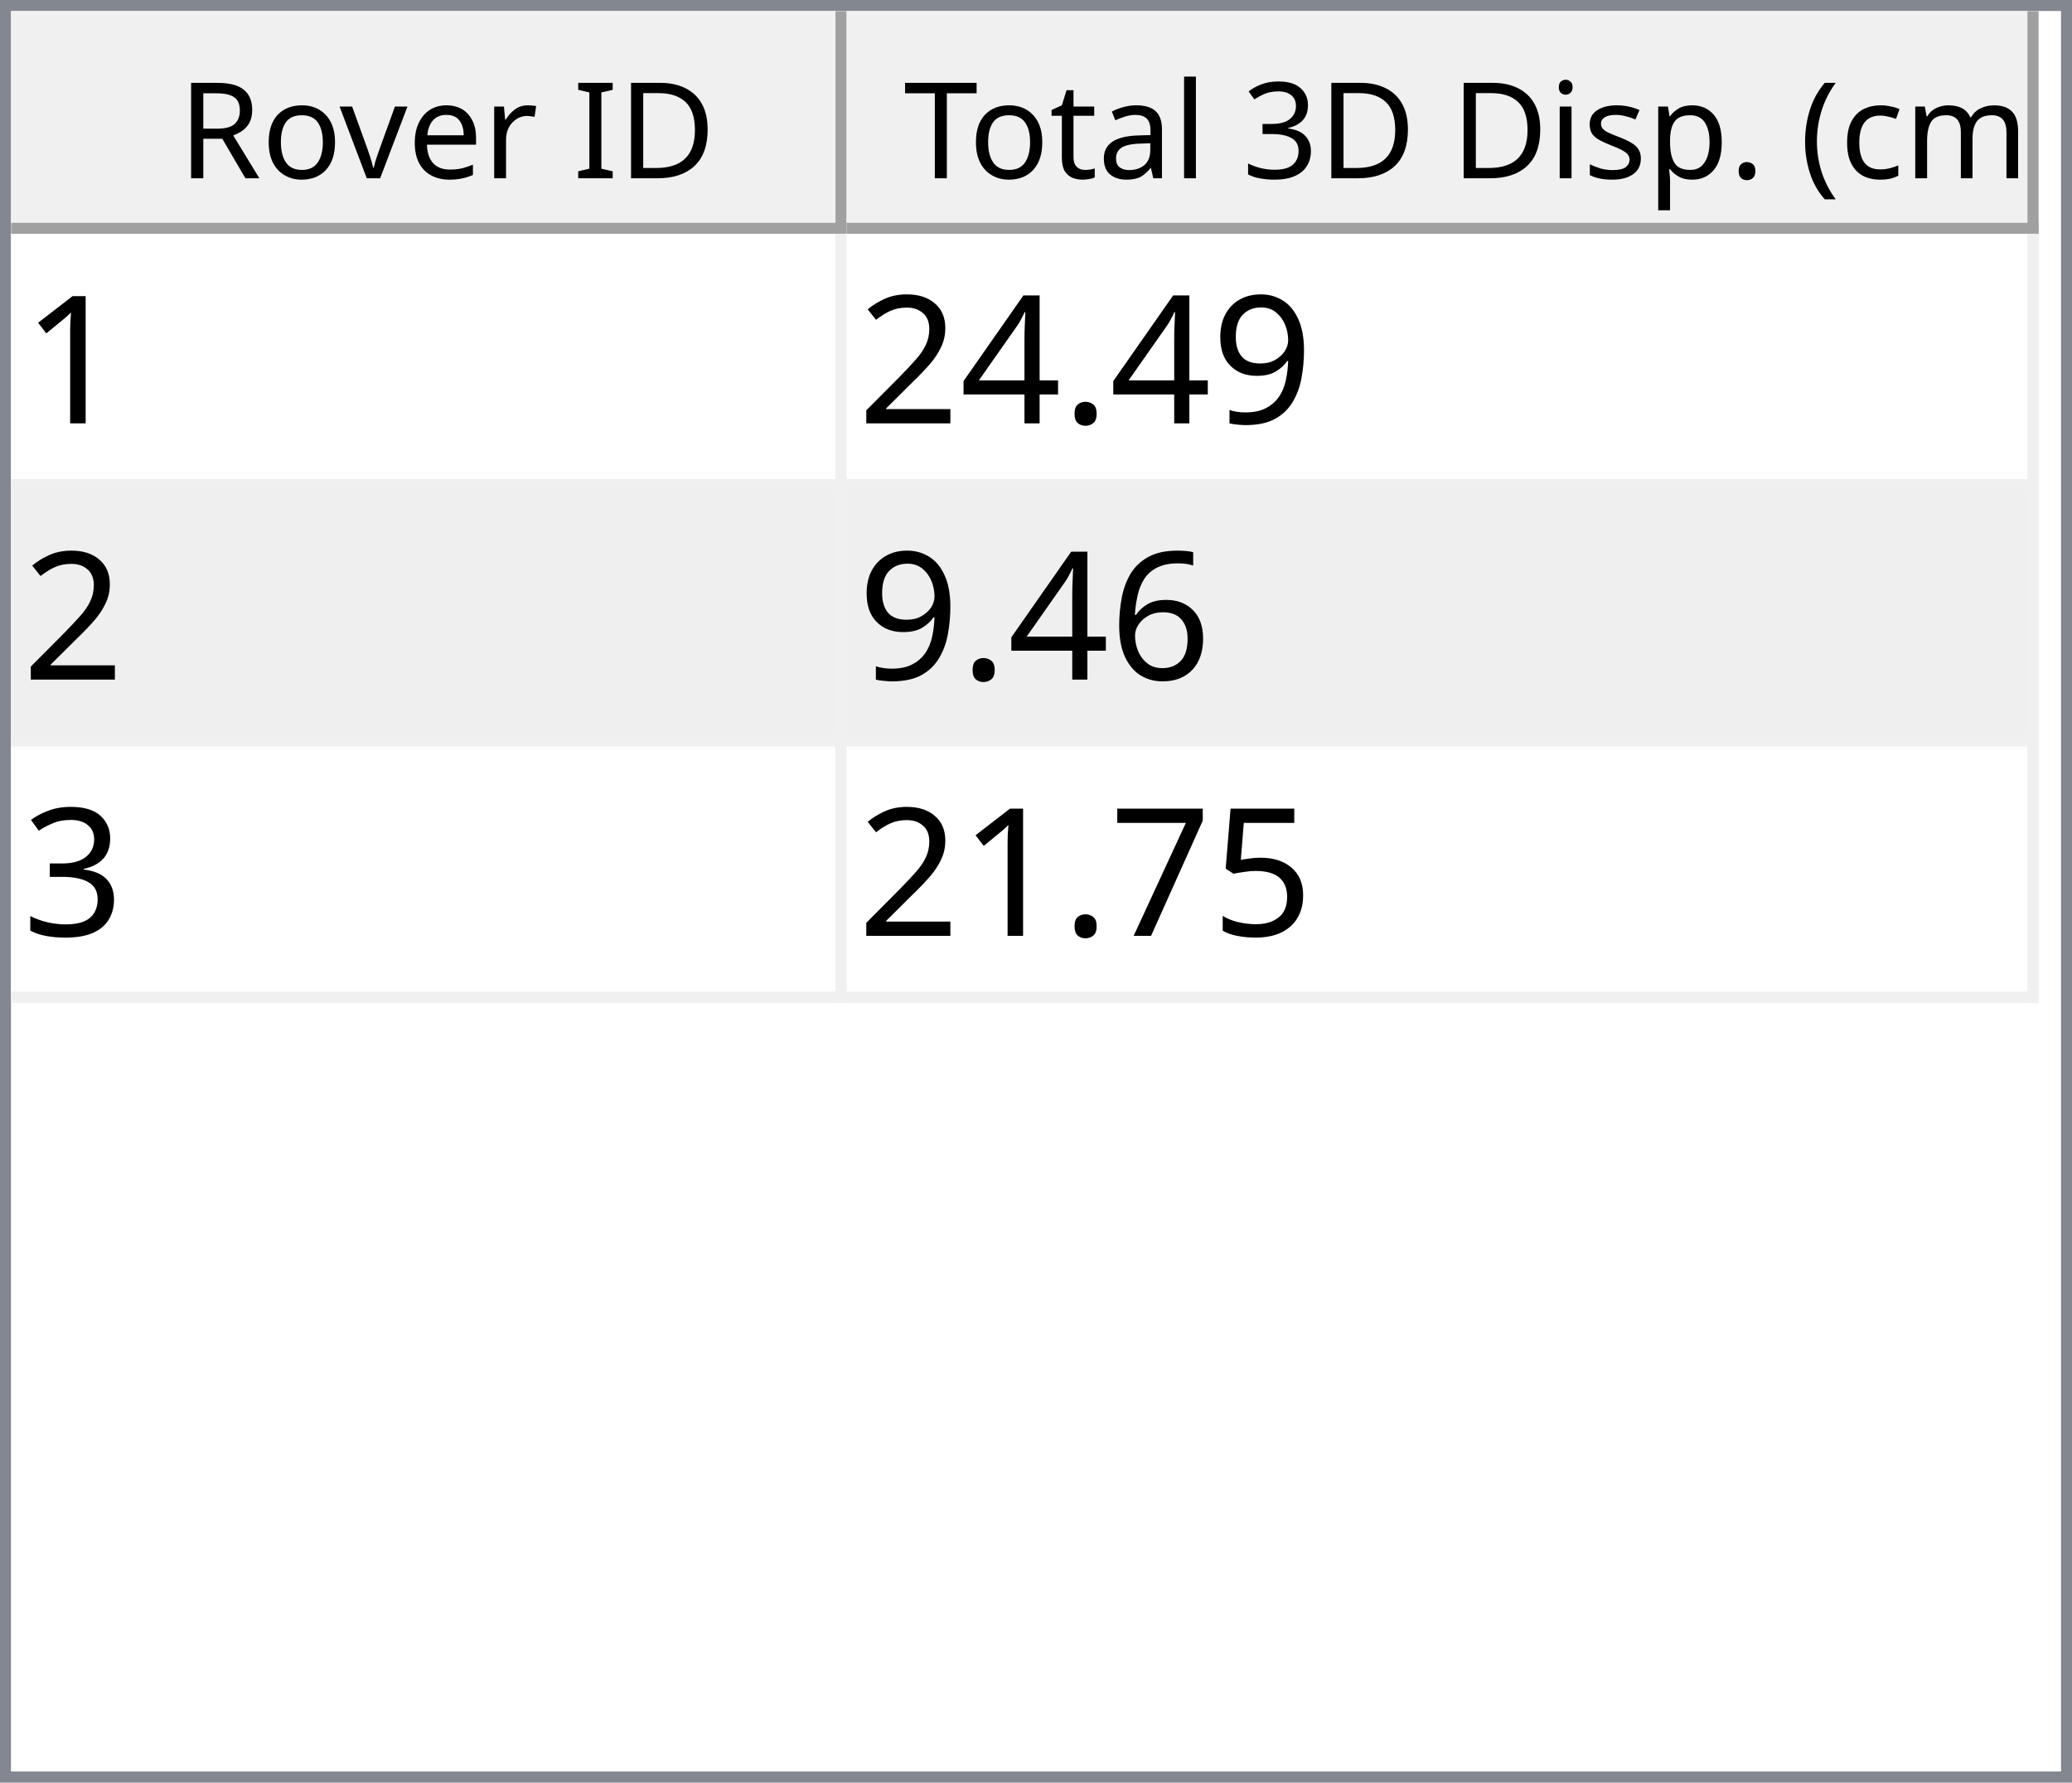
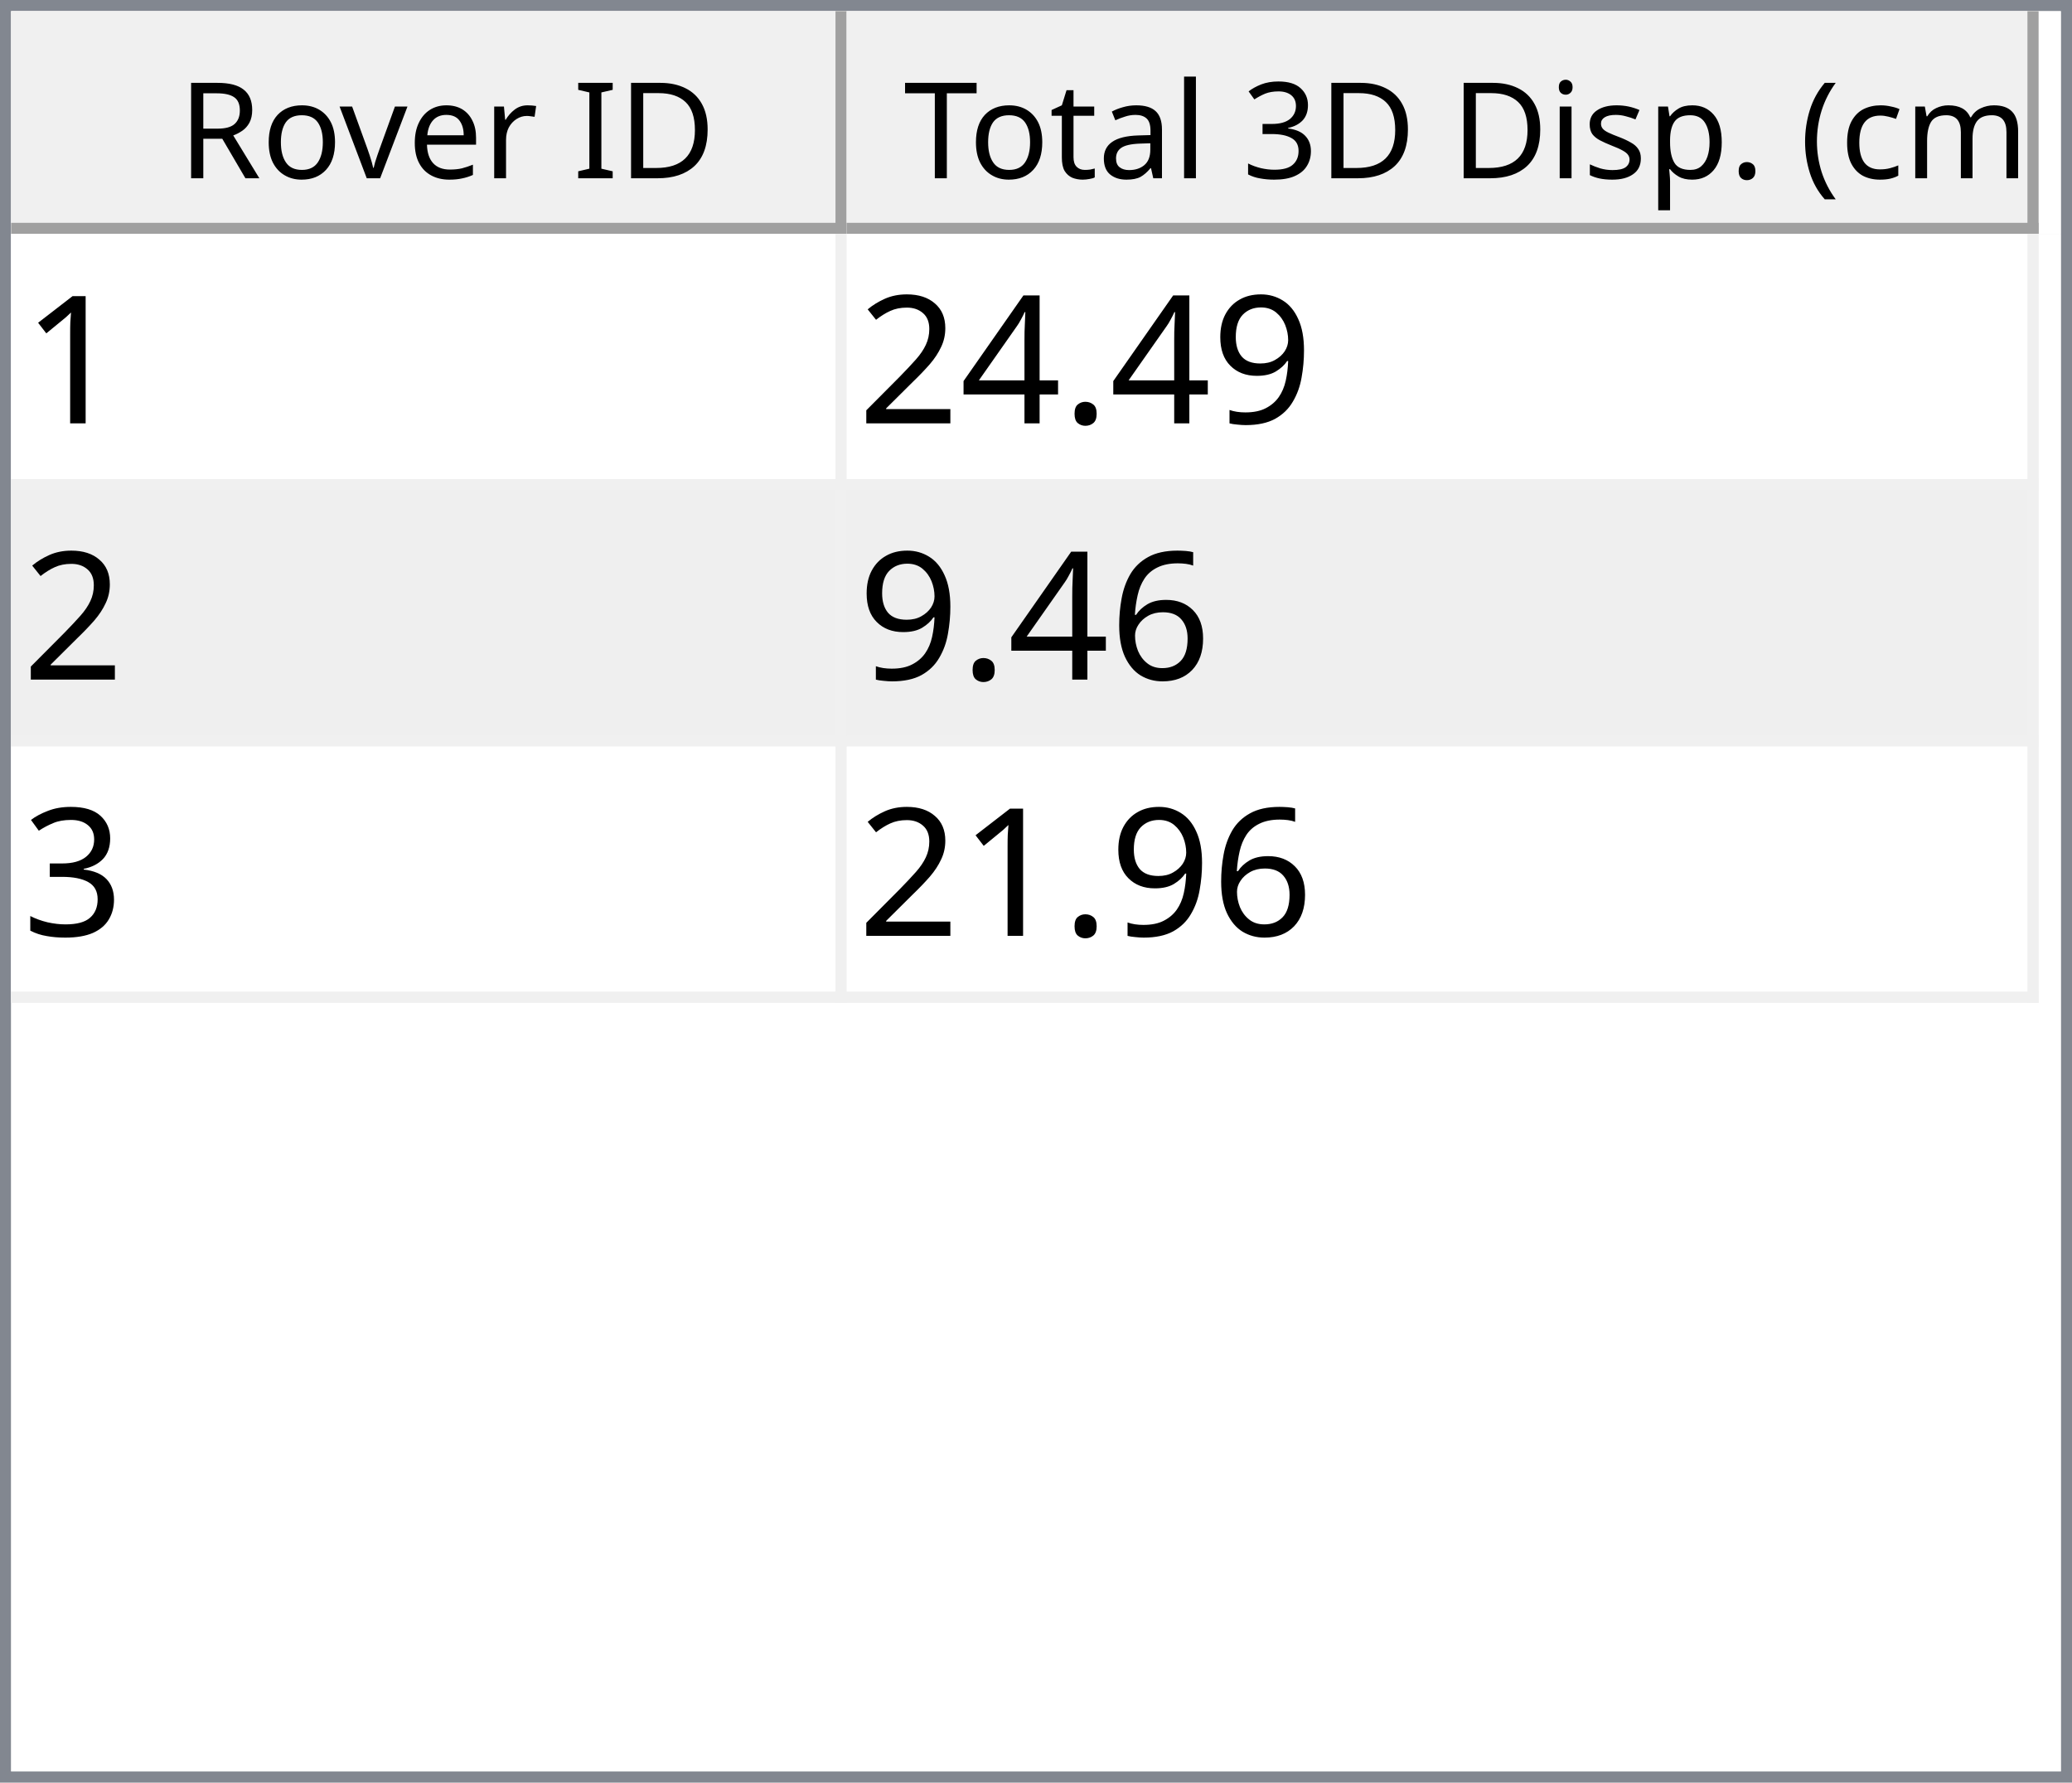
<svg xmlns="http://www.w3.org/2000/svg" style="fill-opacity:1; color-rendering:auto; color-interpolation:auto; text-rendering:auto; stroke:black; stroke-linecap:square; stroke-miterlimit:10; shape-rendering:auto; stroke-opacity:1; fill:black; stroke-dasharray:none; font-weight:normal; stroke-width:1; font-family:'Dialog'; font-style:normal; stroke-linejoin:miter; font-size:12px; stroke-dashoffset:0; image-rendering:auto;" width="186" height="160">
  <defs id="genericDefs" />
  <g>
    <defs id="defs1">
      <clipPath clipPathUnits="userSpaceOnUse" id="clipPath1">
        <path d="M0 0 L186 0 L186 160 L0 160 L0 0 Z" />
      </clipPath>
      <clipPath clipPathUnits="userSpaceOnUse" id="clipPath2">
        <path d="M0 0 L0 160 L186 160 L186 0 Z" />
      </clipPath>
      <clipPath clipPathUnits="userSpaceOnUse" id="clipPath3">
        <path d="M0 0 L0 20 L184 20 L184 0 Z" />
      </clipPath>
      <clipPath clipPathUnits="userSpaceOnUse" id="clipPath4">
        <path d="M0 0 L0 20 L75 20 L75 0 Z" />
      </clipPath>
      <clipPath clipPathUnits="userSpaceOnUse" id="clipPath5">
        <path d="M1 1 L1 19 L74 19 L74 1 Z" />
      </clipPath>
      <clipPath clipPathUnits="userSpaceOnUse" id="clipPath6">
        <path d="M0 0 L0 18 L73 18 L73 0 Z" />
      </clipPath>
      <clipPath clipPathUnits="userSpaceOnUse" id="clipPath7">
        <path d="M-0.5 -0.5 L-0.5 19.5 L74.5 19.5 L74.5 -0.5 Z" />
      </clipPath>
      <clipPath clipPathUnits="userSpaceOnUse" id="clipPath8">
        <path d="M0 0 L0 20 L107 20 L107 0 Z" />
      </clipPath>
      <clipPath clipPathUnits="userSpaceOnUse" id="clipPath9">
        <path d="M1 1 L1 19 L106 19 L106 1 Z" />
      </clipPath>
      <clipPath clipPathUnits="userSpaceOnUse" id="clipPath10">
        <path d="M0 0 L0 18 L105 18 L105 0 Z" />
      </clipPath>
      <clipPath clipPathUnits="userSpaceOnUse" id="clipPath11">
        <path d="M-0.5 -0.5 L-0.5 19.5 L106.5 19.5 L106.5 -0.5 Z" />
      </clipPath>
      <clipPath clipPathUnits="userSpaceOnUse" id="clipPath12">
        <path d="M0 0 L0 138 L184 138 L184 0 Z" />
      </clipPath>
      <clipPath clipPathUnits="userSpaceOnUse" id="clipPath13">
        <path d="M0 0 L0 69 L182 69 L182 0 Z" />
      </clipPath>
      <clipPath clipPathUnits="userSpaceOnUse" id="clipPath14">
        <path d="M-0.5 -0.5 L-0.5 68.5 L181.5 68.5 L181.5 -0.5 Z" />
      </clipPath>
      <clipPath clipPathUnits="userSpaceOnUse" id="clipPath15">
        <path d="M0 0 L0 22 L74 22 L74 0 Z" />
      </clipPath>
      <clipPath clipPathUnits="userSpaceOnUse" id="clipPath16">
        <path d="M0 0 L0 22 L106 22 L106 0 Z" />
      </clipPath>
      <font horiz-adv-x="64.551" id="font1">
        <font-face ascent="107.91" descent="25.098" units-per-em="100" style="font-style:normal; font-family:Segoe UI; font-weight:normal;" />
        <missing-glyph horiz-adv-x="64.551" d="M8.109 0 L8.109 68.266 L56.453 68.266 L56.453 0 L8.109 0 ZM15.328 7.234 L49.219 7.234 L49.219 61.031 L15.328 61.031 L15.328 7.234 Z" />
        <glyph unicode="D" horiz-adv-x="70.117" d="M9.188 0 L9.188 70.016 L28.516 70.016 Q65.531 70.016 65.531 35.891 Q65.531 19.672 55.25 9.836 Q44.969 0 27.734 0 L9.188 0 ZM17.391 62.594 L17.391 7.422 L27.828 7.422 Q41.609 7.422 49.273 14.797 Q56.938 22.172 56.938 35.688 Q56.938 62.594 28.328 62.594 L17.391 62.594 Z" />
        <glyph unicode="I" horiz-adv-x="26.611" d="M17.391 0 L9.188 0 L9.188 70.016 L17.391 70.016 L17.391 0 Z" />
        <glyph unicode=" " horiz-adv-x="27.393" d="" />
        <glyph unicode="r" horiz-adv-x="34.766" d="M34.188 41.891 Q32.078 43.5 28.125 43.5 Q23 43.5 19.555 38.672 Q16.109 33.844 16.109 25.484 L16.109 0 L8.109 0 L8.109 50 L16.109 50 L16.109 39.703 L16.312 39.703 Q18.016 44.969 21.531 47.922 Q25.047 50.875 29.391 50.875 Q32.516 50.875 34.188 50.203 L34.188 41.891 Z" />
        <glyph unicode="e" horiz-adv-x="52.295" d="M48.297 23 L12.984 23 Q13.188 14.656 17.484 10.109 Q21.781 5.562 29.297 5.562 Q37.75 5.562 44.828 11.141 L44.828 3.609 Q38.234 -1.172 27.391 -1.172 Q16.797 -1.172 10.742 5.641 Q4.688 12.453 4.688 24.812 Q4.688 36.469 11.305 43.82 Q17.922 51.172 27.734 51.172 Q37.547 51.172 42.922 44.828 Q48.297 38.484 48.297 27.203 L48.297 23 ZM40.094 29.781 Q40.047 36.719 36.75 40.578 Q33.453 44.438 27.594 44.438 Q21.922 44.438 17.969 40.383 Q14.016 36.328 13.094 29.781 L40.094 29.781 Z" />
        <glyph unicode="v" horiz-adv-x="47.9" d="M47.406 50 L27.484 0 L19.625 0 L0.688 50 L9.469 50 L22.172 13.672 Q23.578 9.672 23.922 6.688 L24.125 6.688 Q24.609 10.453 25.688 13.484 L38.969 50 L47.406 50 Z" />
        <glyph unicode="o" horiz-adv-x="58.594" d="M29 -1.172 Q17.922 -1.172 11.305 5.836 Q4.688 12.844 4.688 24.422 Q4.688 37.016 11.57 44.094 Q18.453 51.172 30.172 51.172 Q41.359 51.172 47.633 44.289 Q53.906 37.406 53.906 25.203 Q53.906 13.234 47.141 6.031 Q40.375 -1.172 29 -1.172 ZM29.594 44.438 Q21.875 44.438 17.383 39.188 Q12.891 33.938 12.891 24.703 Q12.891 15.828 17.43 10.695 Q21.969 5.562 29.594 5.562 Q37.359 5.562 41.531 10.594 Q45.703 15.625 45.703 24.906 Q45.703 34.281 41.531 39.359 Q37.359 44.438 29.594 44.438 Z" />
        <glyph unicode="R" horiz-adv-x="59.814" d="M59.375 0 L49.609 0 L37.891 19.625 Q36.281 22.359 34.766 24.289 Q33.25 26.219 31.664 27.438 Q30.078 28.656 28.25 29.219 Q26.422 29.781 24.125 29.781 L17.391 29.781 L17.391 0 L9.188 0 L9.188 70.016 L30.078 70.016 Q34.672 70.016 38.555 68.867 Q42.438 67.719 45.289 65.375 Q48.141 63.031 49.758 59.547 Q51.375 56.062 51.375 51.375 Q51.375 47.703 50.273 44.656 Q49.172 41.609 47.148 39.211 Q45.125 36.812 42.266 35.133 Q39.406 33.453 35.844 32.516 L35.844 32.328 Q37.594 31.547 38.891 30.547 Q40.188 29.547 41.359 28.18 Q42.531 26.812 43.68 25.078 Q44.828 23.344 46.234 21.047 L59.375 0 ZM17.391 62.594 L17.391 37.203 L28.516 37.203 Q31.594 37.203 34.203 38.133 Q36.812 39.062 38.719 40.797 Q40.625 42.531 41.703 45.047 Q42.781 47.562 42.781 50.688 Q42.781 56.297 39.141 59.445 Q35.5 62.594 28.609 62.594 L17.391 62.594 Z" />
        <glyph unicode=")" horiz-adv-x="30.176" d="M8.297 -15.922 L1.172 -15.922 Q16.406 2.344 16.406 26.812 Q16.406 51.469 1.078 70.016 L8.297 70.016 Q23.531 52.156 23.531 26.703 Q23.531 1.375 8.297 -15.922 Z" />
        <glyph unicode="m" horiz-adv-x="86.133" d="M79.109 0 L71.094 0 L71.094 28.719 Q71.094 37.016 68.531 40.727 Q65.969 44.438 59.906 44.438 Q54.781 44.438 51.195 39.75 Q47.609 35.062 47.609 28.516 L47.609 0 L39.594 0 L39.594 29.688 Q39.594 44.438 28.219 44.438 Q22.953 44.438 19.531 40.016 Q16.109 35.594 16.109 28.516 L16.109 0 L8.109 0 L8.109 50 L16.109 50 L16.109 42.094 L16.312 42.094 Q21.625 51.172 31.844 51.172 Q36.969 51.172 40.773 48.312 Q44.578 45.453 46 40.828 Q51.562 51.172 62.594 51.172 Q79.109 51.172 79.109 30.812 L79.109 0 Z" />
        <glyph unicode="c" horiz-adv-x="46.191" d="M42.188 2.297 Q36.422 -1.172 28.516 -1.172 Q17.828 -1.172 11.258 5.789 Q4.688 12.75 4.688 23.828 Q4.688 36.188 11.766 43.68 Q18.844 51.172 30.672 51.172 Q37.25 51.172 42.281 48.734 L42.281 40.531 Q36.719 44.438 30.375 44.438 Q22.703 44.438 17.797 38.945 Q12.891 33.453 12.891 24.516 Q12.891 15.719 17.508 10.641 Q22.125 5.562 29.891 5.562 Q36.422 5.562 42.188 9.906 L42.188 2.297 Z" />
        <glyph unicode="(" horiz-adv-x="30.176" d="M29.109 -15.922 L21.969 -15.922 Q6.844 1.375 6.844 26.703 Q6.844 52.156 21.969 70.016 L29.203 70.016 Q13.875 51.469 13.875 26.812 Q13.875 2.344 29.109 -15.922 Z" />
        <glyph unicode="." horiz-adv-x="21.68" d="M10.891 -1.078 Q8.641 -1.078 7.055 0.539 Q5.469 2.156 5.469 4.391 Q5.469 6.641 7.055 8.273 Q8.641 9.906 10.891 9.906 Q13.188 9.906 14.797 8.273 Q16.406 6.641 16.406 4.391 Q16.406 2.156 14.797 0.539 Q13.188 -1.078 10.891 -1.078 Z" />
        <glyph unicode="p" horiz-adv-x="58.789" d="M16.312 7.234 L16.109 7.234 L16.109 -23 L8.109 -23 L8.109 50 L16.109 50 L16.109 41.219 L16.312 41.219 Q22.219 51.172 33.594 51.172 Q43.266 51.172 48.688 44.461 Q54.109 37.75 54.109 26.469 Q54.109 13.922 48 6.375 Q41.891 -1.172 31.297 -1.172 Q21.578 -1.172 16.312 7.234 ZM16.109 27.391 L16.109 20.406 Q16.109 14.203 20.141 9.883 Q24.172 5.562 30.375 5.562 Q37.641 5.562 41.773 11.133 Q45.906 16.703 45.906 26.609 Q45.906 34.969 42.047 39.703 Q38.188 44.438 31.594 44.438 Q24.609 44.438 20.359 39.578 Q16.109 34.719 16.109 27.391 Z" />
        <glyph unicode="s" horiz-adv-x="42.432" d="M5.078 1.812 L5.078 10.406 Q11.625 5.562 19.484 5.562 Q30.031 5.562 30.031 12.594 Q30.031 14.594 29.125 15.992 Q28.219 17.391 26.68 18.461 Q25.141 19.531 23.07 20.383 Q21 21.234 18.609 22.172 Q15.281 23.484 12.766 24.828 Q10.25 26.172 8.57 27.859 Q6.891 29.547 6.031 31.695 Q5.172 33.844 5.172 36.719 Q5.172 40.234 6.789 42.945 Q8.406 45.656 11.086 47.484 Q13.766 49.312 17.211 50.242 Q20.656 51.172 24.312 51.172 Q30.812 51.172 35.938 48.922 L35.938 40.828 Q30.422 44.438 23.25 44.438 Q21 44.438 19.195 43.922 Q17.391 43.406 16.094 42.477 Q14.797 41.547 14.086 40.258 Q13.375 38.969 13.375 37.406 Q13.375 35.453 14.086 34.133 Q14.797 32.812 16.164 31.789 Q17.531 30.766 19.484 29.938 Q21.438 29.109 23.922 28.125 Q27.25 26.859 29.883 25.516 Q32.516 24.172 34.375 22.484 Q36.234 20.797 37.234 18.602 Q38.234 16.406 38.234 13.375 Q38.234 9.672 36.602 6.938 Q34.969 4.203 32.234 2.398 Q29.5 0.594 25.93 -0.289 Q22.359 -1.172 18.453 -1.172 Q10.75 -1.172 5.078 1.812 Z" />
        <glyph unicode="i" horiz-adv-x="24.219" d="M12.203 62.703 Q10.062 62.703 8.547 64.164 Q7.031 65.625 7.031 67.875 Q7.031 70.125 8.547 71.609 Q10.062 73.094 12.203 73.094 Q14.406 73.094 15.945 71.609 Q17.484 70.125 17.484 67.875 Q17.484 65.719 15.945 64.211 Q14.406 62.703 12.203 62.703 ZM16.109 0 L8.109 0 L8.109 50 L16.109 50 L16.109 0 Z" />
        <glyph unicode="3" horiz-adv-x="53.906" d="M46.531 19.828 Q46.531 15.094 44.75 11.211 Q42.969 7.328 39.719 4.57 Q36.469 1.812 31.93 0.297 Q27.391 -1.219 21.922 -1.219 Q11.922 -1.219 6 2.594 L6 11.188 Q13.094 5.609 22.219 5.609 Q25.875 5.609 28.828 6.539 Q31.781 7.469 33.906 9.227 Q36.031 10.984 37.18 13.477 Q38.328 15.969 38.328 19.094 Q38.328 32.812 18.797 32.812 L12.984 32.812 L12.984 39.594 L18.5 39.594 Q35.797 39.594 35.797 52.484 Q35.797 64.406 22.609 64.406 Q15.188 64.406 8.688 59.422 L8.688 67.188 Q15.375 71.188 24.609 71.188 Q29 71.188 32.57 69.969 Q36.141 68.75 38.68 66.555 Q41.219 64.359 42.609 61.281 Q44 58.203 44 54.5 Q44 40.672 30.031 36.719 L30.031 36.531 Q33.594 36.141 36.625 34.797 Q39.656 33.453 41.852 31.305 Q44.047 29.156 45.289 26.25 Q46.531 23.344 46.531 19.828 Z" />
        <glyph unicode="l" horiz-adv-x="24.219" d="M16.109 0 L8.109 0 L8.109 74.031 L16.109 74.031 L16.109 0 Z" />
        <glyph unicode="a" horiz-adv-x="50.879" d="M43.891 0 L35.891 0 L35.891 7.812 L35.688 7.812 Q30.469 -1.172 20.312 -1.172 Q12.844 -1.172 8.617 2.781 Q4.391 6.734 4.391 13.281 Q4.391 27.297 20.906 29.594 L35.891 31.688 Q35.891 44.438 25.594 44.438 Q16.547 44.438 9.281 38.281 L9.281 46.484 Q16.656 51.172 26.266 51.172 Q43.891 51.172 43.891 32.516 L43.891 0 ZM35.891 25.297 L23.828 23.641 Q18.266 22.859 15.43 20.875 Q12.594 18.891 12.594 13.875 Q12.594 10.203 15.211 7.883 Q17.828 5.562 22.172 5.562 Q28.125 5.562 32.008 9.742 Q35.891 13.922 35.891 20.312 L35.891 25.297 Z" />
        <glyph unicode="t" horiz-adv-x="33.887" d="M31.297 0.484 Q28.469 -1.078 23.828 -1.078 Q10.688 -1.078 10.688 13.578 L10.688 43.172 L2.094 43.172 L2.094 50 L10.688 50 L10.688 62.203 L18.703 64.797 L18.703 50 L31.297 50 L31.297 43.172 L18.703 43.172 L18.703 14.984 Q18.703 9.969 20.414 7.82 Q22.125 5.672 26.078 5.672 Q29.109 5.672 31.297 7.328 L31.297 0.484 Z" />
        <glyph unicode="T" horiz-adv-x="52.393" d="M50.594 62.594 L30.375 62.594 L30.375 0 L22.172 0 L22.172 62.594 L2 62.594 L2 70.016 L50.594 70.016 L50.594 62.594 Z" />
      </font>
      <font horiz-adv-x="75.0" id="font2">
        <font-face ascent="100.537" descent="21.973" units-per-em="100" style="font-style:normal; font-family:sans-serif; font-weight:normal;" />
        <missing-glyph horiz-adv-x="75.0" d="M12.5 0 L12.5 62.5 L62.5 62.5 L62.5 0 L12.5 0 ZM14.062 1.562 L60.938 1.562 L60.938 60.938 L14.062 60.938 L14.062 1.562 Z" />
        <glyph unicode="1" horiz-adv-x="55.615" d="M37.25 0 L28.469 0 L28.469 56 Q25.297 52.984 20.141 49.953 Q14.984 46.922 10.891 45.406 L10.891 53.906 Q18.266 57.375 23.781 62.305 Q29.297 67.234 31.594 71.875 L37.25 71.875 L37.25 0 Z" />
        <glyph unicode="9" horiz-adv-x="55.615" d="M5.469 16.547 L13.922 17.328 Q14.984 11.375 18.016 8.688 Q21.047 6 25.781 6 Q29.828 6 32.883 7.859 Q35.938 9.719 37.891 12.82 Q39.844 15.922 41.164 21.195 Q42.484 26.469 42.484 31.938 Q42.484 32.516 42.438 33.688 Q39.797 29.5 35.234 26.883 Q30.672 24.266 25.344 24.266 Q16.453 24.266 10.305 30.711 Q4.156 37.156 4.156 47.703 Q4.156 58.594 10.578 65.234 Q17 71.875 26.656 71.875 Q33.641 71.875 39.43 68.117 Q45.219 64.359 48.219 57.398 Q51.219 50.438 51.219 37.25 Q51.219 23.531 48.242 15.406 Q45.266 7.281 39.383 3.031 Q33.5 -1.219 25.594 -1.219 Q17.188 -1.219 11.867 3.445 Q6.547 8.109 5.469 16.547 ZM41.453 48.141 Q41.453 55.719 37.43 60.156 Q33.406 64.594 27.734 64.594 Q21.875 64.594 17.531 59.812 Q13.188 55.031 13.188 47.406 Q13.188 40.578 17.312 36.305 Q21.438 32.031 27.484 32.031 Q33.594 32.031 37.523 36.305 Q41.453 40.578 41.453 48.141 Z" />
        <glyph unicode="." horiz-adv-x="27.783" d="M9.078 0 L9.078 10.016 L19.094 10.016 L19.094 0 L9.078 0 Z" />
        <glyph unicode="4" horiz-adv-x="55.615" d="M32.328 0 L32.328 17.141 L1.266 17.141 L1.266 25.203 L33.938 71.578 L41.109 71.578 L41.109 25.203 L50.781 25.203 L50.781 17.141 L41.109 17.141 L41.109 0 L32.328 0 ZM32.328 25.203 L32.328 57.469 L9.906 25.203 L32.328 25.203 Z" />
        <glyph unicode="2" horiz-adv-x="55.615" d="M50.344 8.453 L50.344 0 L3.031 0 Q2.938 3.172 4.047 6.109 Q5.859 10.938 9.836 15.625 Q13.812 20.312 21.344 26.469 Q33.016 36.031 37.117 41.625 Q41.219 47.219 41.219 52.203 Q41.219 57.422 37.477 61.008 Q33.734 64.594 27.734 64.594 Q21.391 64.594 17.578 60.789 Q13.766 56.984 13.719 50.25 L4.688 51.172 Q5.609 61.281 11.664 66.578 Q17.719 71.875 27.938 71.875 Q38.234 71.875 44.242 66.164 Q50.25 60.453 50.25 52 Q50.25 47.703 48.492 43.555 Q46.734 39.406 42.656 34.812 Q38.578 30.219 29.109 22.219 Q21.188 15.578 18.945 13.211 Q16.703 10.844 15.234 8.453 L50.344 8.453 Z" />
        <glyph unicode="6" horiz-adv-x="55.615" d="M49.75 54.047 L41.016 53.375 Q39.844 58.547 37.703 60.891 Q34.125 64.656 28.906 64.656 Q24.703 64.656 21.531 62.312 Q17.391 59.281 14.992 53.469 Q12.594 47.656 12.5 36.922 Q15.672 41.75 20.266 44.094 Q24.859 46.438 29.891 46.438 Q38.672 46.438 44.852 39.969 Q51.031 33.5 51.031 23.25 Q51.031 16.5 48.125 10.719 Q45.219 4.938 40.141 1.859 Q35.062 -1.219 28.609 -1.219 Q17.625 -1.219 10.695 6.859 Q3.766 14.938 3.766 33.5 Q3.766 54.25 11.422 63.672 Q18.109 71.875 29.438 71.875 Q37.891 71.875 43.289 67.141 Q48.688 62.406 49.75 54.047 ZM13.875 23.188 Q13.875 18.656 15.797 14.508 Q17.719 10.359 21.188 8.18 Q24.656 6 28.469 6 Q34.031 6 38.039 10.492 Q42.047 14.984 42.047 22.703 Q42.047 30.125 38.086 34.398 Q34.125 38.672 28.125 38.672 Q22.172 38.672 18.023 34.398 Q13.875 30.125 13.875 23.188 Z" />
        <glyph unicode="3" horiz-adv-x="55.615" d="M4.203 18.891 L12.984 20.062 Q14.5 12.594 18.141 9.297 Q21.781 6 27 6 Q33.203 6 37.477 10.297 Q41.75 14.594 41.75 20.953 Q41.75 27 37.797 30.93 Q33.844 34.859 27.734 34.859 Q25.25 34.859 21.531 33.891 L22.516 41.609 Q23.391 41.5 23.922 41.5 Q29.547 41.5 34.039 44.43 Q38.531 47.359 38.531 53.469 Q38.531 58.297 35.258 61.477 Q31.984 64.656 26.812 64.656 Q21.688 64.656 18.266 61.43 Q14.844 58.203 13.875 51.766 L5.078 53.328 Q6.688 62.156 12.398 67.016 Q18.109 71.875 26.609 71.875 Q32.469 71.875 37.398 69.359 Q42.328 66.844 44.945 62.5 Q47.562 58.156 47.562 53.266 Q47.562 48.641 45.07 44.828 Q42.578 41.016 37.703 38.766 Q44.047 37.312 47.562 32.695 Q51.078 28.078 51.078 21.141 Q51.078 11.766 44.242 5.25 Q37.406 -1.266 26.953 -1.266 Q17.531 -1.266 11.305 4.352 Q5.078 9.969 4.203 18.891 Z" />
-         <glyph unicode="5" horiz-adv-x="55.615" d="M4.156 18.75 L13.375 19.531 Q14.406 12.797 18.141 9.398 Q21.875 6 27.156 6 Q33.5 6 37.891 10.789 Q42.281 15.578 42.281 23.484 Q42.281 31 38.062 35.352 Q33.844 39.703 27 39.703 Q22.75 39.703 19.336 37.773 Q15.922 35.844 13.969 32.766 L5.719 33.844 L12.641 70.609 L48.25 70.609 L48.25 62.203 L19.672 62.203 L15.828 42.969 Q22.266 47.469 29.344 47.469 Q38.719 47.469 45.164 40.969 Q51.609 34.469 51.609 24.266 Q51.609 14.547 45.953 7.469 Q39.062 -1.219 27.156 -1.219 Q17.391 -1.219 11.211 4.25 Q5.031 9.719 4.156 18.75 Z" />
-         <glyph unicode="7" horiz-adv-x="55.615" d="M4.734 62.203 L4.734 70.656 L51.078 70.656 L51.078 63.812 Q44.234 56.547 37.523 44.484 Q30.812 32.422 27.156 19.672 Q24.516 10.688 23.781 0 L14.75 0 Q14.891 8.453 18.062 20.414 Q21.234 32.375 27.172 43.484 Q33.109 54.594 39.797 62.203 L4.734 62.203 Z" />
      </font>
    </defs>
    <g style="fill:white; stroke:white;">
      <rect x="0" y="0" width="186" style="clip-path:url(#clipPath1); stroke:none;" height="160" />
    </g>
    <g style="fill:white; text-rendering:optimizeSpeed; color-rendering:optimizeSpeed; image-rendering:optimizeSpeed; shape-rendering:crispEdges; stroke:white; color-interpolation:sRGB;">
      <rect x="0" width="186" height="160" y="0" style="stroke:none;" />
      <path style="stroke:none;" d="M0 160 L186 160 L186 0 L0 0 Z" />
    </g>
    <g style="fill:rgb(240,240,240); font-family:'Segoe UI'; stroke:rgb(240,240,240);">
      <rect x="0" y="0" width="186" style="clip-path:url(#clipPath2); stroke:none;" height="160" />
    </g>
    <g style="fill:rgb(130,135,144); font-family:'Segoe UI'; stroke:rgb(130,135,144);">
      <path d="M0 0 L186 0 L186 160 L0 160 L0 0 ZM1 1 L185 1 L185 159 L1 159 L1 1 Z" style="fill-rule:evenodd; clip-path:url(#clipPath2); stroke:none;" />
    </g>
    <g style="fill:white; font-family:'Segoe UI'; stroke:white;" transform="translate(1,1)">
      <rect x="0" y="0" width="184" style="clip-path:url(#clipPath3); stroke:none;" height="20" />
    </g>
    <g style="fill:rgb(240,240,240); font-family:'Segoe UI'; stroke:rgb(240,240,240);" transform="translate(1,1)">
      <rect x="0" y="0" width="75" style="clip-path:url(#clipPath4); stroke:none;" height="20" />
    </g>
    <g style="font-family:'Segoe UI';" transform="translate(2,2)">
      <text x="14" xml:space="preserve" y="14" style="clip-path:url(#clipPath6); stroke:none;">Rover ID</text>
    </g>
    <g style="fill:rgb(160,160,160); font-family:'Segoe UI'; stroke:rgb(160,160,160); stroke-linejoin:bevel;" transform="translate(1.5,1.5)">
      <line x1="74" x2="74" y1="0" style="fill:none; clip-path:url(#clipPath7);" y2="19" />
    </g>
    <g style="fill:rgb(160,160,160); font-family:'Segoe UI'; stroke:rgb(160,160,160); stroke-linejoin:bevel;" transform="matrix(1,0,0,1,1,1) translate(0.5,0.5)">
      <line x1="0" x2="74" y1="19" style="fill:none; clip-path:url(#clipPath7);" y2="19" />
    </g>
    <g style="fill:rgb(240,240,240); font-family:'Segoe UI'; stroke:rgb(240,240,240);" transform="translate(76,1)">
      <rect x="0" y="0" width="107" style="clip-path:url(#clipPath8); stroke:none;" height="20" />
    </g>
    <g style="font-family:'Segoe UI';" transform="translate(77,2)">
      <text x="1" xml:space="preserve" y="14" style="clip-path:url(#clipPath10); stroke:none;"> Total 3D Disp. (cm)</text>
    </g>
    <g style="fill:rgb(160,160,160); font-family:'Segoe UI'; stroke:rgb(160,160,160); stroke-linejoin:bevel;" transform="translate(76.5,1.5)">
      <line x1="106" x2="106" y1="0" style="fill:none; clip-path:url(#clipPath11);" y2="19" />
    </g>
    <g style="fill:rgb(160,160,160); font-family:'Segoe UI'; stroke:rgb(160,160,160); stroke-linejoin:bevel;" transform="matrix(1,0,0,1,76,1) translate(0.5,0.5)">
      <line x1="0" x2="106" y1="19" style="fill:none; clip-path:url(#clipPath11);" y2="19" />
    </g>
    <g style="fill:white; font-family:'Segoe UI'; stroke:white;" transform="translate(1,21)">
      <rect x="0" y="0" width="184" style="clip-path:url(#clipPath12); stroke:none;" height="138" />
    </g>
    <g style="fill:rgb(240,240,240); font-size:16px; font-family:sans-serif; stroke:rgb(240,240,240);" transform="translate(1,21)">
      <rect x="0" y="0" width="182" style="clip-path:url(#clipPath13); stroke:none;" height="69" />
      <line transform="translate(0.5,0.5)" x1="0" x2="181" y1="22" style="clip-path:url(#clipPath14); fill:none; stroke-linejoin:bevel;" y2="22" />
    </g>
    <g transform="matrix(1,0,0,1,1,21) translate(0.5,0.5)" style="fill:rgb(240,240,240); font-size:16px; font-family:sans-serif; stroke:rgb(240,240,240); stroke-linejoin:bevel;">
      <line x1="0" x2="181" y1="45" style="fill:none; clip-path:url(#clipPath14);" y2="45" />
    </g>
    <g transform="matrix(1,0,0,1,1,21) translate(0.5,0.5)" style="fill:rgb(240,240,240); font-size:16px; font-family:sans-serif; stroke:rgb(240,240,240); stroke-linejoin:bevel;">
      <line x1="0" x2="181" y1="68" style="fill:none; clip-path:url(#clipPath14);" y2="68" />
    </g>
    <g transform="matrix(1,0,0,1,1,21) translate(0.5,0.5)" style="fill:rgb(240,240,240); font-size:16px; font-family:sans-serif; stroke:rgb(240,240,240); stroke-linejoin:bevel;">
      <line x1="74" x2="74" y1="0" style="fill:none; clip-path:url(#clipPath14);" y2="68" />
    </g>
    <g transform="matrix(1,0,0,1,1,21) translate(0.5,0.5)" style="fill:rgb(240,240,240); font-size:16px; font-family:sans-serif; stroke:rgb(240,240,240); stroke-linejoin:bevel;">
      <line x1="181" x2="181" y1="0" style="fill:none; clip-path:url(#clipPath14);" y2="68" />
    </g>
    <g style="fill:white; font-size:16px; font-family:sans-serif; stroke:white;" transform="matrix(1,0,0,1,1,21)">
      <rect x="0" y="0" width="74" style="clip-path:url(#clipPath15); stroke:none;" height="22" />
      <text x="1" y="17" style="fill:black; clip-path:url(#clipPath15); stroke:none;" xml:space="preserve">1</text>
    </g>
    <g style="fill:white; font-size:16px; font-family:sans-serif; stroke:white;" transform="matrix(1,0,0,1,1,21) translate(75,0)">
      <rect x="0" y="0" width="106" style="clip-path:url(#clipPath16); stroke:none;" height="22" />
      <text x="1" y="17" style="fill:black; clip-path:url(#clipPath16); stroke:none;" xml:space="preserve">24.49</text>
    </g>
    <g style="fill:rgb(239,239,239); font-size:16px; font-family:sans-serif; stroke:rgb(239,239,239);" transform="matrix(1,0,0,1,1,21) translate(0,23)">
      <rect x="0" y="0" width="74" style="clip-path:url(#clipPath15); stroke:none;" height="22" />
      <text x="1" y="17" style="fill:black; clip-path:url(#clipPath15); stroke:none;" xml:space="preserve">2</text>
    </g>
    <g style="fill:rgb(239,239,239); font-size:16px; font-family:sans-serif; stroke:rgb(239,239,239);" transform="matrix(1,0,0,1,1,21) translate(75,23)">
      <rect x="0" y="0" width="106" style="clip-path:url(#clipPath16); stroke:none;" height="22" />
      <text x="1" y="17" style="fill:black; clip-path:url(#clipPath16); stroke:none;" xml:space="preserve">9.46</text>
    </g>
    <g style="fill:white; font-size:16px; font-family:sans-serif; stroke:white;" transform="matrix(1,0,0,1,1,21) translate(0,46)">
      <rect x="0" y="0" width="74" style="clip-path:url(#clipPath15); stroke:none;" height="22" />
      <text x="1" y="17" style="fill:black; clip-path:url(#clipPath15); stroke:none;" xml:space="preserve">3</text>
    </g>
    <g style="fill:white; font-size:16px; font-family:sans-serif; stroke:white;" transform="matrix(1,0,0,1,1,21) translate(75,46)">
      <rect x="0" y="0" width="106" style="clip-path:url(#clipPath16); stroke:none;" height="22" />
-       <text x="1" y="17" style="fill:black; clip-path:url(#clipPath16); stroke:none;" xml:space="preserve">21.75</text>
+       <text x="1" y="17" style="fill:black; clip-path:url(#clipPath16); stroke:none;" xml:space="preserve">21.96</text>
    </g>
  </g>
</svg>
